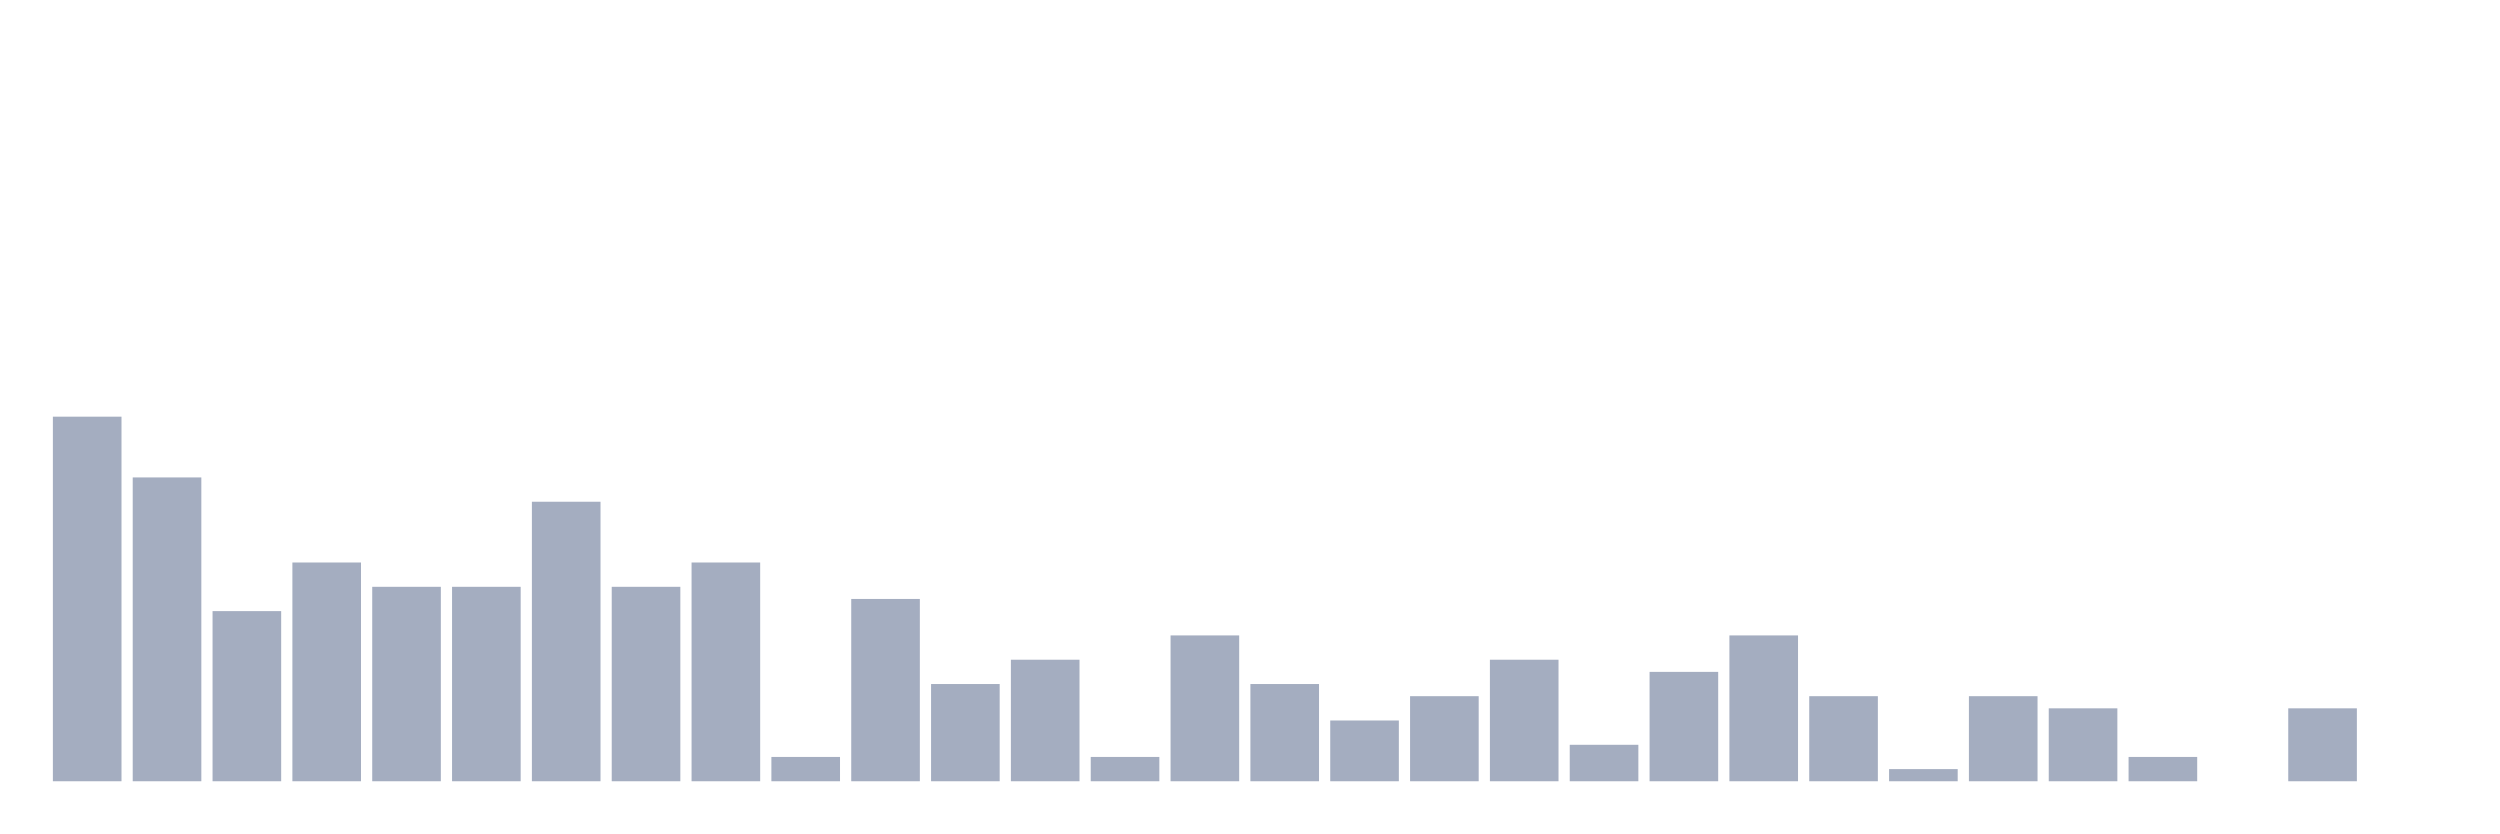
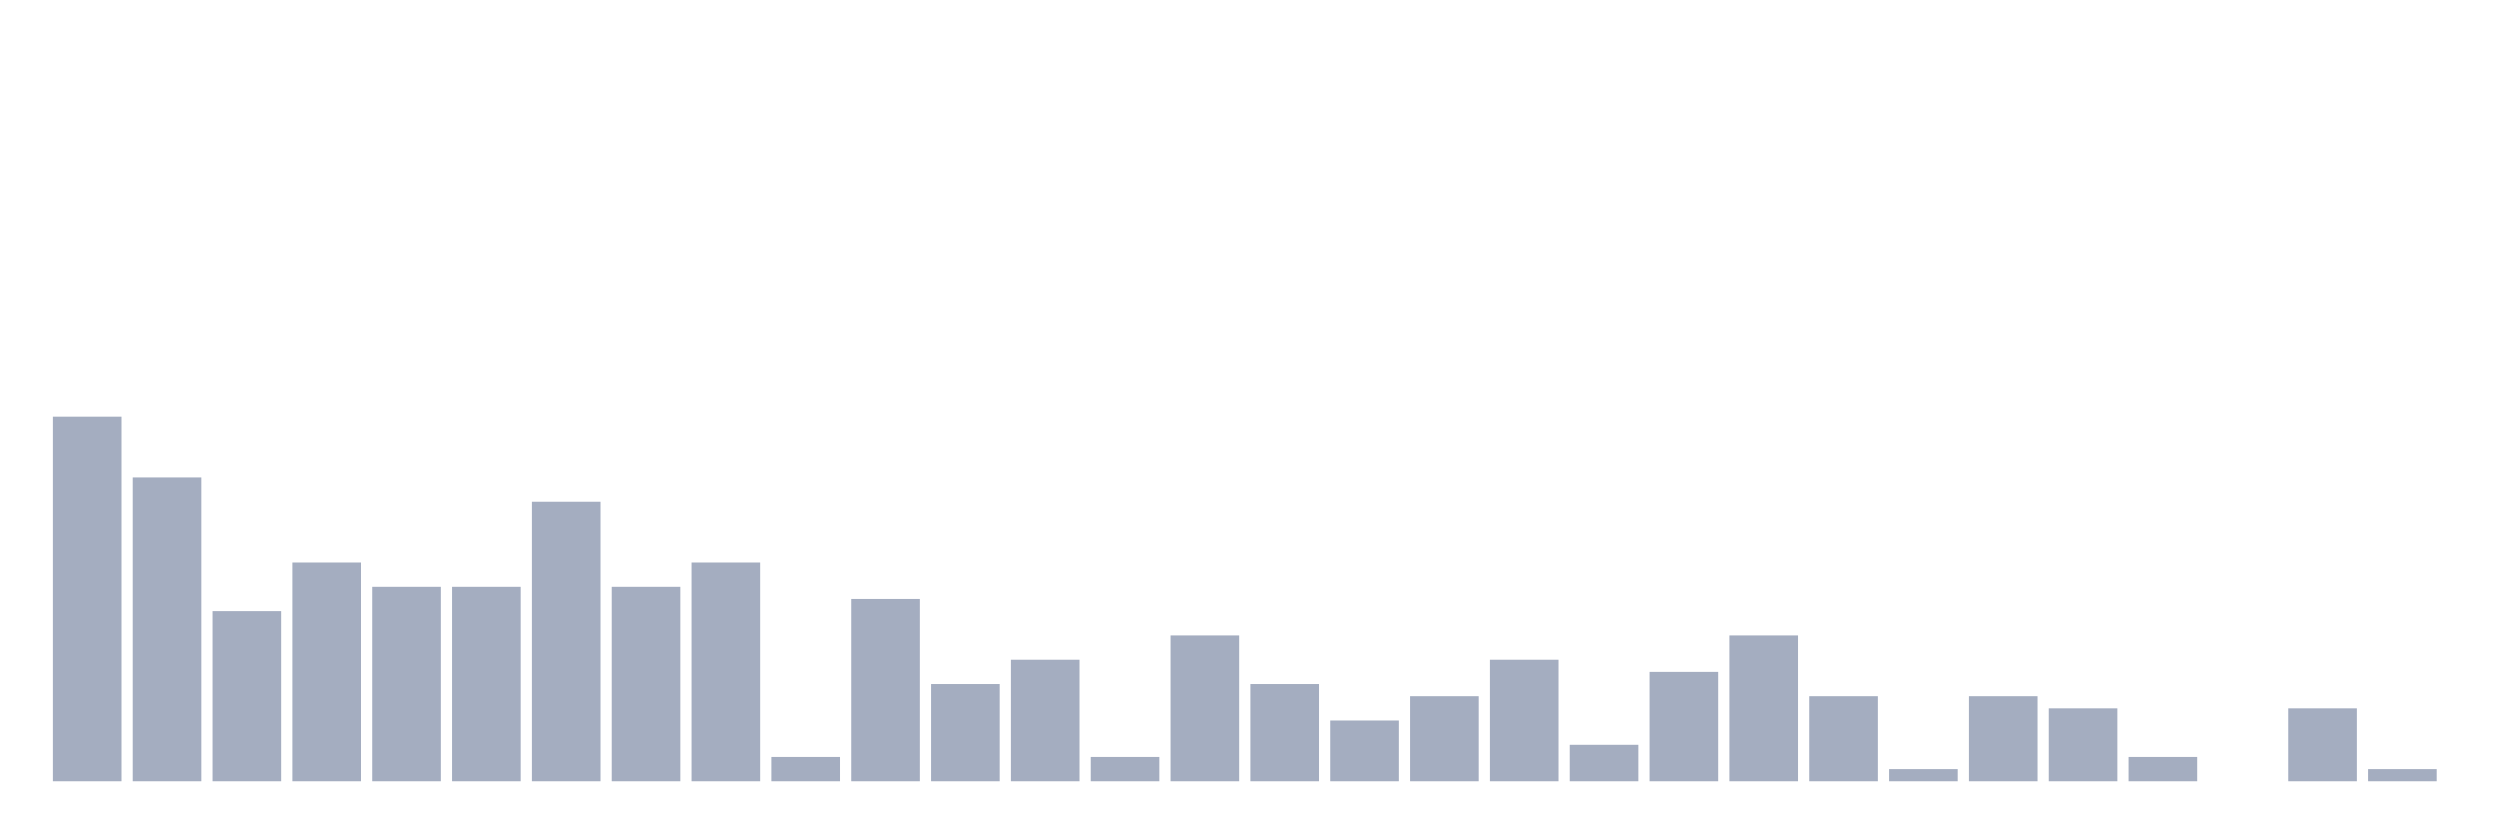
<svg xmlns="http://www.w3.org/2000/svg" viewBox="0 0 480 160">
  <g transform="translate(10,10)">
    <rect class="bar" x="0.153" width="13.175" y="70" height="70" fill="rgb(164,173,192)" />
    <rect class="bar" x="15.482" width="13.175" y="81.667" height="58.333" fill="rgb(164,173,192)" />
    <rect class="bar" x="30.81" width="13.175" y="107.333" height="32.667" fill="rgb(164,173,192)" />
    <rect class="bar" x="46.138" width="13.175" y="98" height="42" fill="rgb(164,173,192)" />
    <rect class="bar" x="61.466" width="13.175" y="102.667" height="37.333" fill="rgb(164,173,192)" />
    <rect class="bar" x="76.794" width="13.175" y="102.667" height="37.333" fill="rgb(164,173,192)" />
    <rect class="bar" x="92.123" width="13.175" y="86.333" height="53.667" fill="rgb(164,173,192)" />
    <rect class="bar" x="107.451" width="13.175" y="102.667" height="37.333" fill="rgb(164,173,192)" />
    <rect class="bar" x="122.779" width="13.175" y="98" height="42" fill="rgb(164,173,192)" />
    <rect class="bar" x="138.107" width="13.175" y="135.333" height="4.667" fill="rgb(164,173,192)" />
    <rect class="bar" x="153.436" width="13.175" y="105" height="35" fill="rgb(164,173,192)" />
    <rect class="bar" x="168.764" width="13.175" y="121.333" height="18.667" fill="rgb(164,173,192)" />
    <rect class="bar" x="184.092" width="13.175" y="116.667" height="23.333" fill="rgb(164,173,192)" />
    <rect class="bar" x="199.42" width="13.175" y="135.333" height="4.667" fill="rgb(164,173,192)" />
    <rect class="bar" x="214.748" width="13.175" y="112" height="28" fill="rgb(164,173,192)" />
    <rect class="bar" x="230.077" width="13.175" y="121.333" height="18.667" fill="rgb(164,173,192)" />
    <rect class="bar" x="245.405" width="13.175" y="128.333" height="11.667" fill="rgb(164,173,192)" />
    <rect class="bar" x="260.733" width="13.175" y="123.667" height="16.333" fill="rgb(164,173,192)" />
    <rect class="bar" x="276.061" width="13.175" y="116.667" height="23.333" fill="rgb(164,173,192)" />
    <rect class="bar" x="291.39" width="13.175" y="133" height="7" fill="rgb(164,173,192)" />
    <rect class="bar" x="306.718" width="13.175" y="119" height="21" fill="rgb(164,173,192)" />
    <rect class="bar" x="322.046" width="13.175" y="112" height="28" fill="rgb(164,173,192)" />
    <rect class="bar" x="337.374" width="13.175" y="123.667" height="16.333" fill="rgb(164,173,192)" />
    <rect class="bar" x="352.702" width="13.175" y="137.667" height="2.333" fill="rgb(164,173,192)" />
    <rect class="bar" x="368.031" width="13.175" y="123.667" height="16.333" fill="rgb(164,173,192)" />
    <rect class="bar" x="383.359" width="13.175" y="126" height="14" fill="rgb(164,173,192)" />
    <rect class="bar" x="398.687" width="13.175" y="135.333" height="4.667" fill="rgb(164,173,192)" />
    <rect class="bar" x="414.015" width="13.175" y="140" height="0" fill="rgb(164,173,192)" />
    <rect class="bar" x="429.344" width="13.175" y="126" height="14" fill="rgb(164,173,192)" />
-     <rect class="bar" x="444.672" width="13.175" y="140" height="0" fill="rgb(164,173,192)" />
+     <rect class="bar" x="444.672" width="13.175" y="137.667" height="2.333" fill="rgb(164,173,192)" />
  </g>
</svg>
